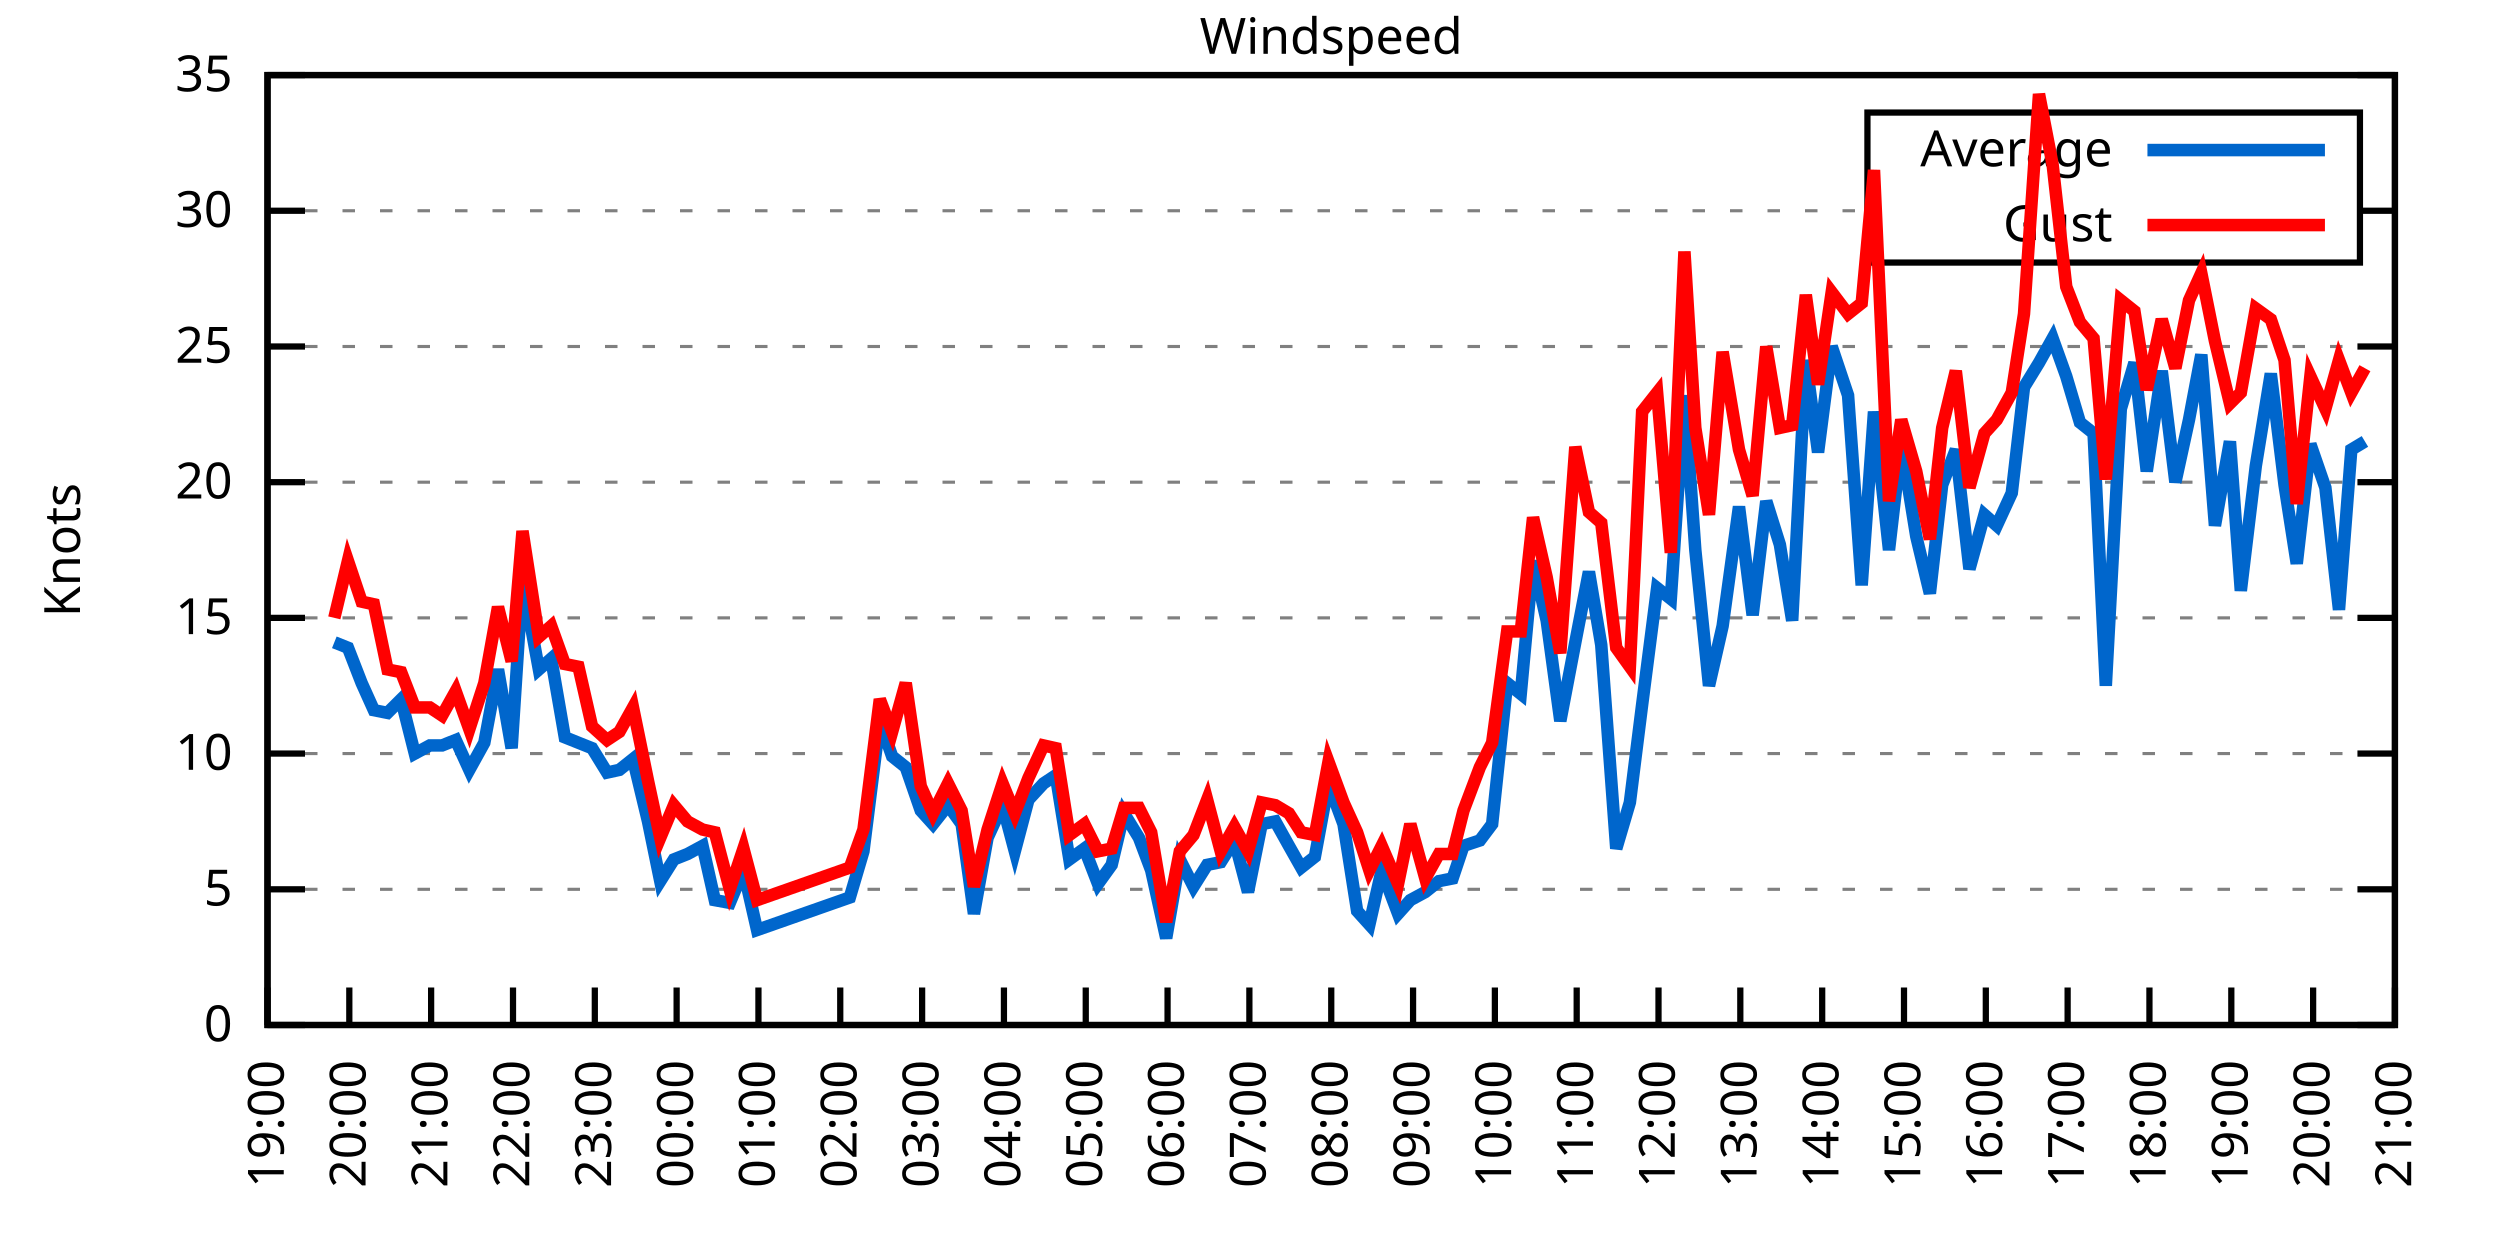
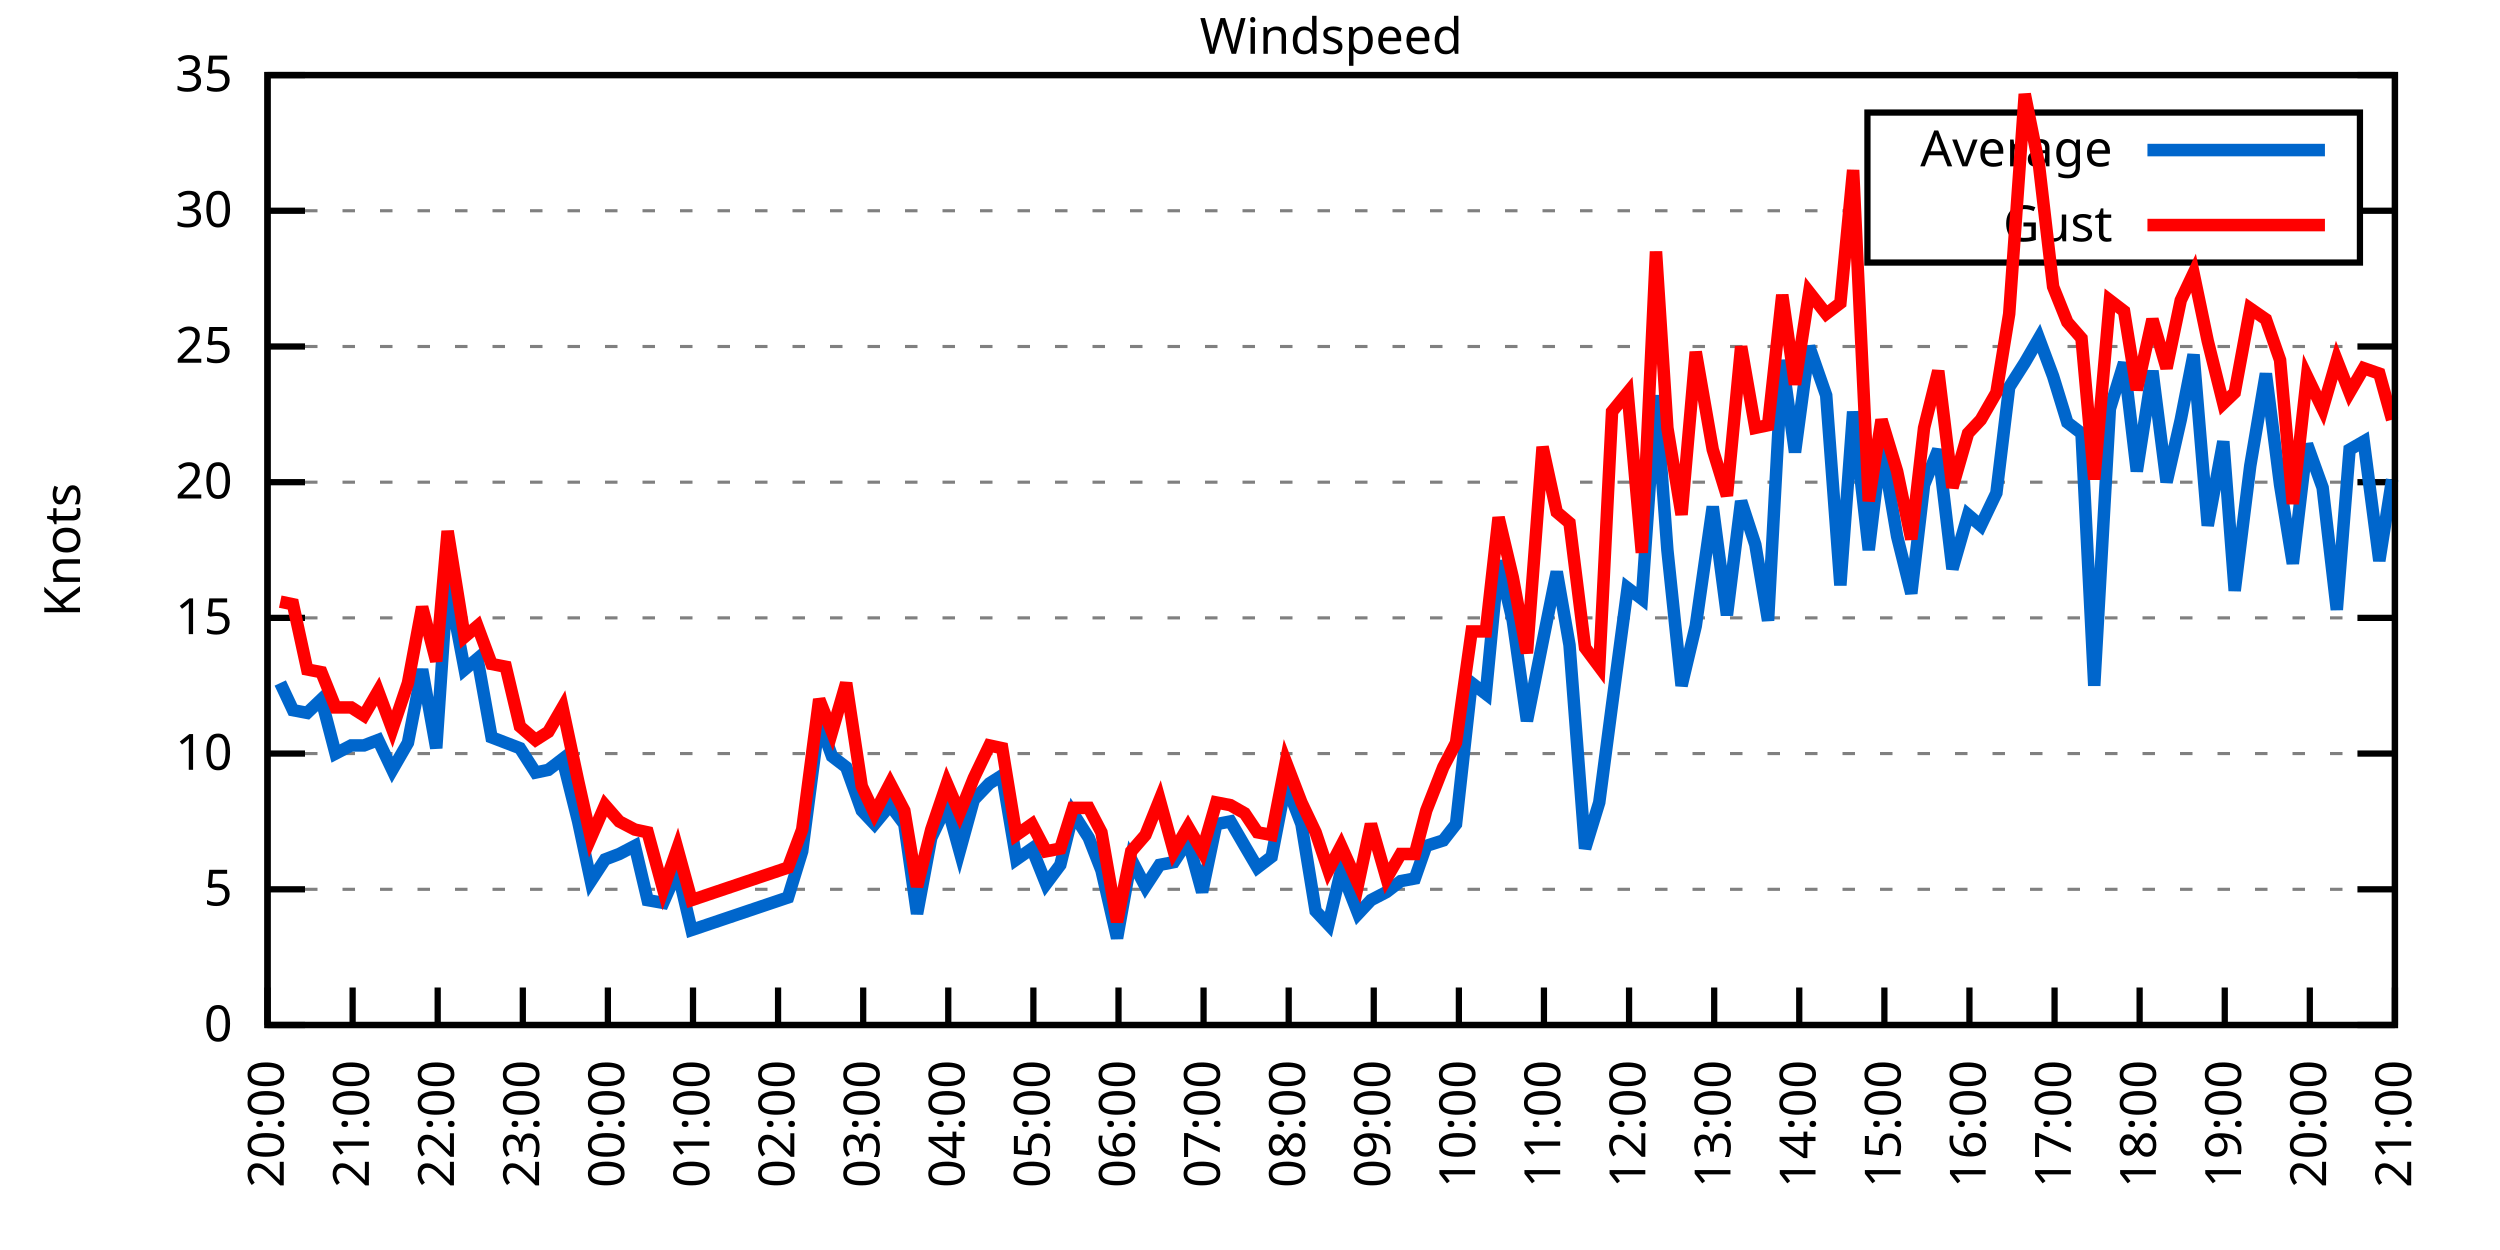
<svg xmlns="http://www.w3.org/2000/svg" xmlns:xlink="http://www.w3.org/1999/xlink" width="400" height="200" viewBox="0 0 400 200">
  <g id="gnuplot_canvas">
    <rect x="0" y="0" width="400" height="200" fill="none" />
    <defs>
      <circle id="gpDot" r="0.5" stroke-width="0.5" stroke="currentColor" />
      <path id="gpPt0" stroke-width="0.333" stroke="currentColor" d="M-1,0 h2 M0,-1 v2" />
      <path id="gpPt1" stroke-width="0.333" stroke="currentColor" d="M-1,-1 L1,1 M1,-1 L-1,1" />
      <path id="gpPt2" stroke-width="0.333" stroke="currentColor" d="M-1,0 L1,0 M0,-1 L0,1 M-1,-1 L1,1 M-1,1 L1,-1" />
      <rect id="gpPt3" stroke-width="0.333" stroke="currentColor" x="-1" y="-1" width="2" height="2" />
      <rect id="gpPt4" stroke-width="0.333" stroke="currentColor" fill="currentColor" x="-1" y="-1" width="2" height="2" />
      <circle id="gpPt5" stroke-width="0.333" stroke="currentColor" cx="0" cy="0" r="1" />
      <use xlink:href="#gpPt5" id="gpPt6" fill="currentColor" stroke="none" />
      <path id="gpPt7" stroke-width="0.333" stroke="currentColor" d="M0,-1.33 L-1.33,0.67 L1.33,0.67 z" />
      <use xlink:href="#gpPt7" id="gpPt8" fill="currentColor" stroke="none" />
      <use xlink:href="#gpPt7" id="gpPt9" stroke="currentColor" transform="rotate(180)" />
      <use xlink:href="#gpPt9" id="gpPt10" fill="currentColor" stroke="none" />
      <use xlink:href="#gpPt3" id="gpPt11" stroke="currentColor" transform="rotate(45)" />
      <use xlink:href="#gpPt11" id="gpPt12" fill="currentColor" stroke="none" />
      <path id="gpPt13" stroke-width="0.333" stroke="currentColor" d="M0,1.330 L1.265,0.411 L0.782,-1.067 L-0.782,-1.076 L-1.265,0.411 z" />
      <use xlink:href="#gpPt13" id="gpPt14" fill="currentColor" stroke="none" />
      <filter id="textbox" filterUnits="objectBoundingBox" x="0" y="0" height="1" width="1">
        <feFlood flood-color="white" flood-opacity="1" result="bgnd" />
        <feComposite in="SourceGraphic" in2="bgnd" operator="atop" />
      </filter>
      <filter id="greybox" filterUnits="objectBoundingBox" x="0" y="0" height="1" width="1">
        <feFlood flood-color="lightgrey" flood-opacity="1" result="grey" />
        <feComposite in="SourceGraphic" in2="grey" operator="atop" />
      </filter>
    </defs>
    <g fill="none" color="white" stroke="currentColor" stroke-width="1.00" stroke-linecap="butt" stroke-linejoin="miter">
</g>
    <g fill="none" color="black" stroke="currentColor" stroke-width="1.00" stroke-linecap="butt" stroke-linejoin="miter">
      <g stroke="none" shape-rendering="crispEdges">
        <polygon fill="rgb(255, 255, 255)" points="42.80,164.00 383.18,164.00 383.18,12.02 42.80,12.02 " />
      </g>
    </g>
    <g fill="none" color="black" stroke="currentColor" stroke-width="1.00" stroke-linecap="butt" stroke-linejoin="miter">
</g>
    <g fill="none" color="black" stroke="black" stroke-width="0.50" stroke-linecap="butt" stroke-linejoin="miter">
</g>
    <g fill="none" color="gray" stroke="currentColor" stroke-width="0.50" stroke-linecap="butt" stroke-linejoin="miter">
      <path stroke="gray" stroke-dasharray="2,4" class="gridline" d="M42.80,164.00 L383.19,164.00  " />
    </g>
    <g fill="none" color="gray" stroke="gray" stroke-width="1.00" stroke-linecap="butt" stroke-linejoin="miter">
</g>
    <g fill="none" color="black" stroke="currentColor" stroke-width="1.00" stroke-linecap="butt" stroke-linejoin="miter">
      <path stroke="black" d="M42.80,164.00 L48.80,164.00 M383.19,164.00 L377.19,164.00  " />
      <g transform="translate(37.20,166.60)" stroke="none" fill="black" font-family="Sans" font-size="8.00" text-anchor="end">
        <text>
          <tspan font-family="Sans"> 0</tspan>
        </text>
      </g>
    </g>
    <g fill="none" color="black" stroke="currentColor" stroke-width="1.00" stroke-linecap="butt" stroke-linejoin="miter">
</g>
    <g fill="none" color="black" stroke="black" stroke-width="0.50" stroke-linecap="butt" stroke-linejoin="miter">
</g>
    <g fill="none" color="gray" stroke="currentColor" stroke-width="0.50" stroke-linecap="butt" stroke-linejoin="miter">
      <path stroke="gray" stroke-dasharray="2,4" class="gridline" d="M42.80,142.29 L383.19,142.29  " />
    </g>
    <g fill="none" color="gray" stroke="gray" stroke-width="1.00" stroke-linecap="butt" stroke-linejoin="miter">
</g>
    <g fill="none" color="black" stroke="currentColor" stroke-width="1.00" stroke-linecap="butt" stroke-linejoin="miter">
      <path stroke="black" d="M42.80,142.29 L48.80,142.29 M383.19,142.29 L377.19,142.29  " />
      <g transform="translate(37.20,144.89)" stroke="none" fill="black" font-family="Sans" font-size="8.00" text-anchor="end">
        <text>
          <tspan font-family="Sans"> 5</tspan>
        </text>
      </g>
    </g>
    <g fill="none" color="black" stroke="currentColor" stroke-width="1.00" stroke-linecap="butt" stroke-linejoin="miter">
</g>
    <g fill="none" color="black" stroke="black" stroke-width="0.50" stroke-linecap="butt" stroke-linejoin="miter">
</g>
    <g fill="none" color="gray" stroke="currentColor" stroke-width="0.50" stroke-linecap="butt" stroke-linejoin="miter">
      <path stroke="gray" stroke-dasharray="2,4" class="gridline" d="M42.80,120.57 L383.19,120.57  " />
    </g>
    <g fill="none" color="gray" stroke="gray" stroke-width="1.00" stroke-linecap="butt" stroke-linejoin="miter">
</g>
    <g fill="none" color="black" stroke="currentColor" stroke-width="1.00" stroke-linecap="butt" stroke-linejoin="miter">
      <path stroke="black" d="M42.80,120.57 L48.80,120.57 M383.19,120.57 L377.19,120.57  " />
      <g transform="translate(37.20,123.17)" stroke="none" fill="black" font-family="Sans" font-size="8.00" text-anchor="end">
        <text>
          <tspan font-family="Sans"> 10</tspan>
        </text>
      </g>
    </g>
    <g fill="none" color="black" stroke="currentColor" stroke-width="1.00" stroke-linecap="butt" stroke-linejoin="miter">
</g>
    <g fill="none" color="black" stroke="black" stroke-width="0.50" stroke-linecap="butt" stroke-linejoin="miter">
</g>
    <g fill="none" color="gray" stroke="currentColor" stroke-width="0.50" stroke-linecap="butt" stroke-linejoin="miter">
      <path stroke="gray" stroke-dasharray="2,4" class="gridline" d="M42.80,98.86 L383.19,98.86  " />
    </g>
    <g fill="none" color="gray" stroke="gray" stroke-width="1.00" stroke-linecap="butt" stroke-linejoin="miter">
</g>
    <g fill="none" color="black" stroke="currentColor" stroke-width="1.00" stroke-linecap="butt" stroke-linejoin="miter">
      <path stroke="black" d="M42.80,98.86 L48.80,98.86 M383.19,98.86 L377.19,98.86  " />
      <g transform="translate(37.20,101.46)" stroke="none" fill="black" font-family="Sans" font-size="8.00" text-anchor="end">
        <text>
          <tspan font-family="Sans"> 15</tspan>
        </text>
      </g>
    </g>
    <g fill="none" color="black" stroke="currentColor" stroke-width="1.00" stroke-linecap="butt" stroke-linejoin="miter">
</g>
    <g fill="none" color="black" stroke="black" stroke-width="0.50" stroke-linecap="butt" stroke-linejoin="miter">
</g>
    <g fill="none" color="gray" stroke="currentColor" stroke-width="0.50" stroke-linecap="butt" stroke-linejoin="miter">
      <path stroke="gray" stroke-dasharray="2,4" class="gridline" d="M42.80,77.15 L383.19,77.15  " />
    </g>
    <g fill="none" color="gray" stroke="gray" stroke-width="1.00" stroke-linecap="butt" stroke-linejoin="miter">
</g>
    <g fill="none" color="black" stroke="currentColor" stroke-width="1.00" stroke-linecap="butt" stroke-linejoin="miter">
      <path stroke="black" d="M42.80,77.15 L48.80,77.15 M383.19,77.15 L377.19,77.15  " />
      <g transform="translate(37.20,79.75)" stroke="none" fill="black" font-family="Sans" font-size="8.00" text-anchor="end">
        <text>
          <tspan font-family="Sans"> 20</tspan>
        </text>
      </g>
    </g>
    <g fill="none" color="black" stroke="currentColor" stroke-width="1.00" stroke-linecap="butt" stroke-linejoin="miter">
</g>
    <g fill="none" color="black" stroke="black" stroke-width="0.50" stroke-linecap="butt" stroke-linejoin="miter">
</g>
    <g fill="none" color="gray" stroke="currentColor" stroke-width="0.50" stroke-linecap="butt" stroke-linejoin="miter">
      <path stroke="gray" stroke-dasharray="2,4" class="gridline" d="M42.80,55.44 L383.19,55.44  " />
    </g>
    <g fill="none" color="gray" stroke="gray" stroke-width="1.00" stroke-linecap="butt" stroke-linejoin="miter">
</g>
    <g fill="none" color="black" stroke="currentColor" stroke-width="1.00" stroke-linecap="butt" stroke-linejoin="miter">
      <path stroke="black" d="M42.80,55.44 L48.80,55.44 M383.19,55.44 L377.19,55.44  " />
      <g transform="translate(37.20,58.04)" stroke="none" fill="black" font-family="Sans" font-size="8.00" text-anchor="end">
        <text>
          <tspan font-family="Sans"> 25</tspan>
        </text>
      </g>
    </g>
    <g fill="none" color="black" stroke="currentColor" stroke-width="1.00" stroke-linecap="butt" stroke-linejoin="miter">
</g>
    <g fill="none" color="black" stroke="black" stroke-width="0.50" stroke-linecap="butt" stroke-linejoin="miter">
</g>
    <g fill="none" color="gray" stroke="currentColor" stroke-width="0.50" stroke-linecap="butt" stroke-linejoin="miter">
      <path stroke="gray" stroke-dasharray="2,4" class="gridline" d="M42.80,33.72 L298.79,33.72 M377.59,33.72 L383.19,33.72  " />
    </g>
    <g fill="none" color="gray" stroke="gray" stroke-width="1.00" stroke-linecap="butt" stroke-linejoin="miter">
</g>
    <g fill="none" color="black" stroke="currentColor" stroke-width="1.00" stroke-linecap="butt" stroke-linejoin="miter">
      <path stroke="black" d="M42.80,33.72 L48.80,33.72 M383.19,33.72 L377.19,33.72  " />
      <g transform="translate(37.20,36.32)" stroke="none" fill="black" font-family="Sans" font-size="8.00" text-anchor="end">
        <text>
          <tspan font-family="Sans"> 30</tspan>
        </text>
      </g>
    </g>
    <g fill="none" color="black" stroke="currentColor" stroke-width="1.00" stroke-linecap="butt" stroke-linejoin="miter">
</g>
    <g fill="none" color="black" stroke="black" stroke-width="0.50" stroke-linecap="butt" stroke-linejoin="miter">
</g>
    <g fill="none" color="gray" stroke="currentColor" stroke-width="0.50" stroke-linecap="butt" stroke-linejoin="miter">
      <path stroke="gray" stroke-dasharray="2,4" class="gridline" d="M42.80,12.01 L383.19,12.01  " />
    </g>
    <g fill="none" color="gray" stroke="gray" stroke-width="1.00" stroke-linecap="butt" stroke-linejoin="miter">
</g>
    <g fill="none" color="black" stroke="currentColor" stroke-width="1.00" stroke-linecap="butt" stroke-linejoin="miter">
      <path stroke="black" d="M42.80,12.01 L48.80,12.01 M383.19,12.01 L377.19,12.01  " />
      <g transform="translate(37.20,14.61)" stroke="none" fill="black" font-family="Sans" font-size="8.00" text-anchor="end">
        <text>
          <tspan font-family="Sans"> 35</tspan>
        </text>
      </g>
    </g>
    <g fill="none" color="black" stroke="currentColor" stroke-width="1.00" stroke-linecap="butt" stroke-linejoin="miter">
      <path stroke="black" d="M42.80,164.00 L42.80,158.00  " />
      <g transform="translate(45.40,169.60) rotate(270.00)" stroke="none" fill="black" font-family="Sans" font-size="8.00" text-anchor="end">
        <text>
+           <tspan font-family="Sans">20:00</tspan>
+         </text>
+       </g>
+     </g>
+     <g fill="none" color="black" stroke="currentColor" stroke-width="1.00" stroke-linecap="butt" stroke-linejoin="miter">
+       <path stroke="black" d="M56.42,164.00 L56.42,158.00  " />
+       <g transform="translate(59.02,169.60) rotate(270.00)" stroke="none" fill="black" font-family="Sans" font-size="8.00" text-anchor="end">
+         <text>
+           <tspan font-family="Sans">21:00</tspan>
+         </text>
+       </g>
+     </g>
+     <g fill="none" color="black" stroke="currentColor" stroke-width="1.00" stroke-linecap="butt" stroke-linejoin="miter">
+       <path stroke="black" d="M70.03,164.00 L70.03,158.00  " />
+       <g transform="translate(72.63,169.60) rotate(270.00)" stroke="none" fill="black" font-family="Sans" font-size="8.00" text-anchor="end">
+         <text>
+           <tspan font-family="Sans">22:00</tspan>
+         </text>
+       </g>
+     </g>
+     <g fill="none" color="black" stroke="currentColor" stroke-width="1.00" stroke-linecap="butt" stroke-linejoin="miter">
+       <path stroke="black" d="M83.65,164.00 L83.65,158.00  " />
+       <g transform="translate(86.25,169.60) rotate(270.00)" stroke="none" fill="black" font-family="Sans" font-size="8.00" text-anchor="end">
+         <text>
+           <tspan font-family="Sans">23:00</tspan>
+         </text>
+       </g>
+     </g>
+     <g fill="none" color="black" stroke="currentColor" stroke-width="1.00" stroke-linecap="butt" stroke-linejoin="miter">
+       <path stroke="black" d="M97.26,164.00 L97.26,158.00  " />
+       <g transform="translate(99.86,169.60) rotate(270.00)" stroke="none" fill="black" font-family="Sans" font-size="8.00" text-anchor="end">
+         <text>
+           <tspan font-family="Sans">00:00</tspan>
+         </text>
+       </g>
+     </g>
+     <g fill="none" color="black" stroke="currentColor" stroke-width="1.00" stroke-linecap="butt" stroke-linejoin="miter">
+       <path stroke="black" d="M110.88,164.00 L110.88,158.00  " />
+       <g transform="translate(113.48,169.60) rotate(270.00)" stroke="none" fill="black" font-family="Sans" font-size="8.00" text-anchor="end">
+         <text>
+           <tspan font-family="Sans">01:00</tspan>
+         </text>
+       </g>
+     </g>
+     <g fill="none" color="black" stroke="currentColor" stroke-width="1.00" stroke-linecap="butt" stroke-linejoin="miter">
+       <path stroke="black" d="M124.49,164.00 L124.49,158.00  " />
+       <g transform="translate(127.09,169.60) rotate(270.00)" stroke="none" fill="black" font-family="Sans" font-size="8.00" text-anchor="end">
+         <text>
+           <tspan font-family="Sans">02:00</tspan>
+         </text>
+       </g>
+     </g>
+     <g fill="none" color="black" stroke="currentColor" stroke-width="1.00" stroke-linecap="butt" stroke-linejoin="miter">
+       <path stroke="black" d="M138.11,164.00 L138.11,158.00  " />
+       <g transform="translate(140.71,169.60) rotate(270.00)" stroke="none" fill="black" font-family="Sans" font-size="8.00" text-anchor="end">
+         <text>
+           <tspan font-family="Sans">03:00</tspan>
+         </text>
+       </g>
+     </g>
+     <g fill="none" color="black" stroke="currentColor" stroke-width="1.00" stroke-linecap="butt" stroke-linejoin="miter">
+       <path stroke="black" d="M151.72,164.00 L151.72,158.00  " />
+       <g transform="translate(154.32,169.60) rotate(270.00)" stroke="none" fill="black" font-family="Sans" font-size="8.00" text-anchor="end">
+         <text>
+           <tspan font-family="Sans">04:00</tspan>
+         </text>
+       </g>
+     </g>
+     <g fill="none" color="black" stroke="currentColor" stroke-width="1.00" stroke-linecap="butt" stroke-linejoin="miter">
+       <path stroke="black" d="M165.34,164.00 L165.34,158.00  " />
+       <g transform="translate(167.94,169.60) rotate(270.00)" stroke="none" fill="black" font-family="Sans" font-size="8.00" text-anchor="end">
+         <text>
+           <tspan font-family="Sans">05:00</tspan>
+         </text>
+       </g>
+     </g>
+     <g fill="none" color="black" stroke="currentColor" stroke-width="1.00" stroke-linecap="butt" stroke-linejoin="miter">
+       <path stroke="black" d="M178.96,164.00 L178.96,158.00  " />
+       <g transform="translate(181.56,169.60) rotate(270.00)" stroke="none" fill="black" font-family="Sans" font-size="8.00" text-anchor="end">
+         <text>
+           <tspan font-family="Sans">06:00</tspan>
+         </text>
+       </g>
+     </g>
+     <g fill="none" color="black" stroke="currentColor" stroke-width="1.00" stroke-linecap="butt" stroke-linejoin="miter">
+       <path stroke="black" d="M192.57,164.00 L192.57,158.00  " />
+       <g transform="translate(195.17,169.60) rotate(270.00)" stroke="none" fill="black" font-family="Sans" font-size="8.00" text-anchor="end">
+         <text>
+           <tspan font-family="Sans">07:00</tspan>
+         </text>
+       </g>
+     </g>
+     <g fill="none" color="black" stroke="currentColor" stroke-width="1.00" stroke-linecap="butt" stroke-linejoin="miter">
+       <path stroke="black" d="M206.19,164.00 L206.19,158.00  " />
+       <g transform="translate(208.79,169.60) rotate(270.00)" stroke="none" fill="black" font-family="Sans" font-size="8.00" text-anchor="end">
+         <text>
+           <tspan font-family="Sans">08:00</tspan>
+         </text>
+       </g>
+     </g>
+     <g fill="none" color="black" stroke="currentColor" stroke-width="1.00" stroke-linecap="butt" stroke-linejoin="miter">
+       <path stroke="black" d="M219.80,164.00 L219.80,158.00  " />
+       <g transform="translate(222.40,169.60) rotate(270.00)" stroke="none" fill="black" font-family="Sans" font-size="8.00" text-anchor="end">
+         <text>
+           <tspan font-family="Sans">09:00</tspan>
+         </text>
+       </g>
+     </g>
+     <g fill="none" color="black" stroke="currentColor" stroke-width="1.00" stroke-linecap="butt" stroke-linejoin="miter">
+       <path stroke="black" d="M233.42,164.00 L233.42,158.00  " />
+       <g transform="translate(236.02,169.60) rotate(270.00)" stroke="none" fill="black" font-family="Sans" font-size="8.00" text-anchor="end">
+         <text>
+           <tspan font-family="Sans">10:00</tspan>
+         </text>
+       </g>
+     </g>
+     <g fill="none" color="black" stroke="currentColor" stroke-width="1.00" stroke-linecap="butt" stroke-linejoin="miter">
+       <path stroke="black" d="M247.03,164.00 L247.03,158.00  " />
+       <g transform="translate(249.63,169.60) rotate(270.00)" stroke="none" fill="black" font-family="Sans" font-size="8.00" text-anchor="end">
+         <text>
+           <tspan font-family="Sans">11:00</tspan>
+         </text>
+       </g>
+     </g>
+     <g fill="none" color="black" stroke="currentColor" stroke-width="1.00" stroke-linecap="butt" stroke-linejoin="miter">
+       <path stroke="black" d="M260.65,164.00 L260.65,158.00  " />
+       <g transform="translate(263.25,169.60) rotate(270.00)" stroke="none" fill="black" font-family="Sans" font-size="8.00" text-anchor="end">
+         <text>
+           <tspan font-family="Sans">12:00</tspan>
+         </text>
+       </g>
+     </g>
+     <g fill="none" color="black" stroke="currentColor" stroke-width="1.00" stroke-linecap="butt" stroke-linejoin="miter">
+       <path stroke="black" d="M274.27,164.00 L274.27,158.00  " />
+       <g transform="translate(276.87,169.60) rotate(270.00)" stroke="none" fill="black" font-family="Sans" font-size="8.00" text-anchor="end">
+         <text>
+           <tspan font-family="Sans">13:00</tspan>
+         </text>
+       </g>
+     </g>
+     <g fill="none" color="black" stroke="currentColor" stroke-width="1.00" stroke-linecap="butt" stroke-linejoin="miter">
+       <path stroke="black" d="M287.88,164.00 L287.88,158.00  " />
+       <g transform="translate(290.48,169.60) rotate(270.00)" stroke="none" fill="black" font-family="Sans" font-size="8.00" text-anchor="end">
+         <text>
+           <tspan font-family="Sans">14:00</tspan>
+         </text>
+       </g>
+     </g>
+     <g fill="none" color="black" stroke="currentColor" stroke-width="1.00" stroke-linecap="butt" stroke-linejoin="miter">
+       <path stroke="black" d="M301.50,164.00 L301.50,158.00  " />
+       <g transform="translate(304.10,169.60) rotate(270.00)" stroke="none" fill="black" font-family="Sans" font-size="8.00" text-anchor="end">
+         <text>
+           <tspan font-family="Sans">15:00</tspan>
+         </text>
+       </g>
+     </g>
+     <g fill="none" color="black" stroke="currentColor" stroke-width="1.00" stroke-linecap="butt" stroke-linejoin="miter">
+       <path stroke="black" d="M315.11,164.00 L315.11,158.00  " />
+       <g transform="translate(317.71,169.60) rotate(270.00)" stroke="none" fill="black" font-family="Sans" font-size="8.00" text-anchor="end">
+         <text>
+           <tspan font-family="Sans">16:00</tspan>
+         </text>
+       </g>
+     </g>
+     <g fill="none" color="black" stroke="currentColor" stroke-width="1.00" stroke-linecap="butt" stroke-linejoin="miter">
+       <path stroke="black" d="M328.73,164.00 L328.73,158.00  " />
+       <g transform="translate(331.33,169.60) rotate(270.00)" stroke="none" fill="black" font-family="Sans" font-size="8.00" text-anchor="end">
+         <text>
+           <tspan font-family="Sans">17:00</tspan>
+         </text>
+       </g>
+     </g>
+     <g fill="none" color="black" stroke="currentColor" stroke-width="1.00" stroke-linecap="butt" stroke-linejoin="miter">
+       <path stroke="black" d="M342.34,164.00 L342.34,158.00  " />
+       <g transform="translate(344.94,169.60) rotate(270.00)" stroke="none" fill="black" font-family="Sans" font-size="8.00" text-anchor="end">
+         <text>
+           <tspan font-family="Sans">18:00</tspan>
+         </text>
+       </g>
+     </g>
+     <g fill="none" color="black" stroke="currentColor" stroke-width="1.00" stroke-linecap="butt" stroke-linejoin="miter">
+       <path stroke="black" d="M355.96,164.00 L355.96,158.00  " />
+       <g transform="translate(358.56,169.60) rotate(270.00)" stroke="none" fill="black" font-family="Sans" font-size="8.00" text-anchor="end">
+         <text>
          <tspan font-family="Sans">19:00</tspan>
        </text>
      </g>
    </g>
    <g fill="none" color="black" stroke="currentColor" stroke-width="1.00" stroke-linecap="butt" stroke-linejoin="miter">
-       <path stroke="black" d="M55.89,164.00 L55.89,158.00  " />
-       <g transform="translate(58.49,169.60) rotate(270.00)" stroke="none" fill="black" font-family="Sans" font-size="8.00" text-anchor="end">
-         <text>
-           <tspan font-family="Sans">20:00</tspan>
-         </text>
-       </g>
-     </g>
-     <g fill="none" color="black" stroke="currentColor" stroke-width="1.00" stroke-linecap="butt" stroke-linejoin="miter">
-       <path stroke="black" d="M68.98,164.00 L68.98,158.00  " />
-       <g transform="translate(71.58,169.60) rotate(270.00)" stroke="none" fill="black" font-family="Sans" font-size="8.00" text-anchor="end">
-         <text>
-           <tspan font-family="Sans">21:00</tspan>
-         </text>
-       </g>
-     </g>
-     <g fill="none" color="black" stroke="currentColor" stroke-width="1.00" stroke-linecap="butt" stroke-linejoin="miter">
-       <path stroke="black" d="M82.08,164.00 L82.08,158.00  " />
-       <g transform="translate(84.68,169.60) rotate(270.00)" stroke="none" fill="black" font-family="Sans" font-size="8.00" text-anchor="end">
-         <text>
-           <tspan font-family="Sans">22:00</tspan>
-         </text>
-       </g>
-     </g>
-     <g fill="none" color="black" stroke="currentColor" stroke-width="1.00" stroke-linecap="butt" stroke-linejoin="miter">
-       <path stroke="black" d="M95.17,164.00 L95.17,158.00  " />
-       <g transform="translate(97.77,169.60) rotate(270.00)" stroke="none" fill="black" font-family="Sans" font-size="8.00" text-anchor="end">
-         <text>
-           <tspan font-family="Sans">23:00</tspan>
-         </text>
-       </g>
-     </g>
-     <g fill="none" color="black" stroke="currentColor" stroke-width="1.00" stroke-linecap="butt" stroke-linejoin="miter">
-       <path stroke="black" d="M108.26,164.00 L108.26,158.00  " />
-       <g transform="translate(110.86,169.60) rotate(270.00)" stroke="none" fill="black" font-family="Sans" font-size="8.00" text-anchor="end">
-         <text>
-           <tspan font-family="Sans">00:00</tspan>
-         </text>
-       </g>
-     </g>
-     <g fill="none" color="black" stroke="currentColor" stroke-width="1.00" stroke-linecap="butt" stroke-linejoin="miter">
-       <path stroke="black" d="M121.35,164.00 L121.35,158.00  " />
-       <g transform="translate(123.95,169.60) rotate(270.00)" stroke="none" fill="black" font-family="Sans" font-size="8.00" text-anchor="end">
-         <text>
-           <tspan font-family="Sans">01:00</tspan>
-         </text>
-       </g>
-     </g>
-     <g fill="none" color="black" stroke="currentColor" stroke-width="1.00" stroke-linecap="butt" stroke-linejoin="miter">
-       <path stroke="black" d="M134.44,164.00 L134.44,158.00  " />
-       <g transform="translate(137.04,169.60) rotate(270.00)" stroke="none" fill="black" font-family="Sans" font-size="8.00" text-anchor="end">
-         <text>
-           <tspan font-family="Sans">02:00</tspan>
-         </text>
-       </g>
-     </g>
-     <g fill="none" color="black" stroke="currentColor" stroke-width="1.00" stroke-linecap="butt" stroke-linejoin="miter">
-       <path stroke="black" d="M147.54,164.00 L147.54,158.00  " />
-       <g transform="translate(150.14,169.60) rotate(270.00)" stroke="none" fill="black" font-family="Sans" font-size="8.00" text-anchor="end">
-         <text>
-           <tspan font-family="Sans">03:00</tspan>
-         </text>
-       </g>
-     </g>
-     <g fill="none" color="black" stroke="currentColor" stroke-width="1.00" stroke-linecap="butt" stroke-linejoin="miter">
-       <path stroke="black" d="M160.63,164.00 L160.63,158.00  " />
-       <g transform="translate(163.23,169.60) rotate(270.00)" stroke="none" fill="black" font-family="Sans" font-size="8.00" text-anchor="end">
-         <text>
-           <tspan font-family="Sans">04:00</tspan>
-         </text>
-       </g>
-     </g>
-     <g fill="none" color="black" stroke="currentColor" stroke-width="1.00" stroke-linecap="butt" stroke-linejoin="miter">
-       <path stroke="black" d="M173.72,164.00 L173.72,158.00  " />
-       <g transform="translate(176.32,169.60) rotate(270.00)" stroke="none" fill="black" font-family="Sans" font-size="8.00" text-anchor="end">
-         <text>
-           <tspan font-family="Sans">05:00</tspan>
-         </text>
-       </g>
-     </g>
-     <g fill="none" color="black" stroke="currentColor" stroke-width="1.00" stroke-linecap="butt" stroke-linejoin="miter">
-       <path stroke="black" d="M186.81,164.00 L186.81,158.00  " />
-       <g transform="translate(189.41,169.60) rotate(270.00)" stroke="none" fill="black" font-family="Sans" font-size="8.00" text-anchor="end">
-         <text>
-           <tspan font-family="Sans">06:00</tspan>
-         </text>
-       </g>
-     </g>
-     <g fill="none" color="black" stroke="currentColor" stroke-width="1.00" stroke-linecap="butt" stroke-linejoin="miter">
-       <path stroke="black" d="M199.90,164.00 L199.90,158.00  " />
-       <g transform="translate(202.50,169.60) rotate(270.00)" stroke="none" fill="black" font-family="Sans" font-size="8.00" text-anchor="end">
-         <text>
-           <tspan font-family="Sans">07:00</tspan>
-         </text>
-       </g>
-     </g>
-     <g fill="none" color="black" stroke="currentColor" stroke-width="1.00" stroke-linecap="butt" stroke-linejoin="miter">
-       <path stroke="black" d="M213.00,164.00 L213.00,158.00  " />
-       <g transform="translate(215.60,169.60) rotate(270.00)" stroke="none" fill="black" font-family="Sans" font-size="8.00" text-anchor="end">
-         <text>
-           <tspan font-family="Sans">08:00</tspan>
-         </text>
-       </g>
-     </g>
-     <g fill="none" color="black" stroke="currentColor" stroke-width="1.00" stroke-linecap="butt" stroke-linejoin="miter">
-       <path stroke="black" d="M226.09,164.00 L226.09,158.00  " />
-       <g transform="translate(228.69,169.60) rotate(270.00)" stroke="none" fill="black" font-family="Sans" font-size="8.00" text-anchor="end">
-         <text>
-           <tspan font-family="Sans">09:00</tspan>
-         </text>
-       </g>
-     </g>
-     <g fill="none" color="black" stroke="currentColor" stroke-width="1.00" stroke-linecap="butt" stroke-linejoin="miter">
-       <path stroke="black" d="M239.18,164.00 L239.18,158.00  " />
-       <g transform="translate(241.78,169.60) rotate(270.00)" stroke="none" fill="black" font-family="Sans" font-size="8.00" text-anchor="end">
-         <text>
-           <tspan font-family="Sans">10:00</tspan>
-         </text>
-       </g>
-     </g>
-     <g fill="none" color="black" stroke="currentColor" stroke-width="1.00" stroke-linecap="butt" stroke-linejoin="miter">
-       <path stroke="black" d="M252.27,164.00 L252.27,158.00  " />
-       <g transform="translate(254.87,169.60) rotate(270.00)" stroke="none" fill="black" font-family="Sans" font-size="8.00" text-anchor="end">
-         <text>
-           <tspan font-family="Sans">11:00</tspan>
-         </text>
-       </g>
-     </g>
-     <g fill="none" color="black" stroke="currentColor" stroke-width="1.00" stroke-linecap="butt" stroke-linejoin="miter">
-       <path stroke="black" d="M265.36,164.00 L265.36,158.00  " />
-       <g transform="translate(267.96,169.60) rotate(270.00)" stroke="none" fill="black" font-family="Sans" font-size="8.00" text-anchor="end">
-         <text>
-           <tspan font-family="Sans">12:00</tspan>
-         </text>
-       </g>
-     </g>
-     <g fill="none" color="black" stroke="currentColor" stroke-width="1.00" stroke-linecap="butt" stroke-linejoin="miter">
-       <path stroke="black" d="M278.45,164.00 L278.45,158.00  " />
-       <g transform="translate(281.05,169.60) rotate(270.00)" stroke="none" fill="black" font-family="Sans" font-size="8.00" text-anchor="end">
-         <text>
-           <tspan font-family="Sans">13:00</tspan>
-         </text>
-       </g>
-     </g>
-     <g fill="none" color="black" stroke="currentColor" stroke-width="1.00" stroke-linecap="butt" stroke-linejoin="miter">
-       <path stroke="black" d="M291.55,164.00 L291.55,158.00  " />
-       <g transform="translate(294.15,169.60) rotate(270.00)" stroke="none" fill="black" font-family="Sans" font-size="8.00" text-anchor="end">
-         <text>
-           <tspan font-family="Sans">14:00</tspan>
-         </text>
-       </g>
-     </g>
-     <g fill="none" color="black" stroke="currentColor" stroke-width="1.00" stroke-linecap="butt" stroke-linejoin="miter">
-       <path stroke="black" d="M304.64,164.00 L304.64,158.00  " />
-       <g transform="translate(307.24,169.60) rotate(270.00)" stroke="none" fill="black" font-family="Sans" font-size="8.00" text-anchor="end">
-         <text>
-           <tspan font-family="Sans">15:00</tspan>
-         </text>
-       </g>
-     </g>
-     <g fill="none" color="black" stroke="currentColor" stroke-width="1.00" stroke-linecap="butt" stroke-linejoin="miter">
-       <path stroke="black" d="M317.73,164.00 L317.73,158.00  " />
-       <g transform="translate(320.33,169.60) rotate(270.00)" stroke="none" fill="black" font-family="Sans" font-size="8.00" text-anchor="end">
-         <text>
-           <tspan font-family="Sans">16:00</tspan>
-         </text>
-       </g>
-     </g>
-     <g fill="none" color="black" stroke="currentColor" stroke-width="1.00" stroke-linecap="butt" stroke-linejoin="miter">
-       <path stroke="black" d="M330.82,164.00 L330.82,158.00  " />
-       <g transform="translate(333.42,169.60) rotate(270.00)" stroke="none" fill="black" font-family="Sans" font-size="8.00" text-anchor="end">
-         <text>
-           <tspan font-family="Sans">17:00</tspan>
-         </text>
-       </g>
-     </g>
-     <g fill="none" color="black" stroke="currentColor" stroke-width="1.00" stroke-linecap="butt" stroke-linejoin="miter">
-       <path stroke="black" d="M343.91,164.00 L343.91,158.00  " />
-       <g transform="translate(346.51,169.60) rotate(270.00)" stroke="none" fill="black" font-family="Sans" font-size="8.00" text-anchor="end">
-         <text>
-           <tspan font-family="Sans">18:00</tspan>
-         </text>
-       </g>
-     </g>
-     <g fill="none" color="black" stroke="currentColor" stroke-width="1.00" stroke-linecap="butt" stroke-linejoin="miter">
-       <path stroke="black" d="M357.01,164.00 L357.01,158.00  " />
-       <g transform="translate(359.61,169.60) rotate(270.00)" stroke="none" fill="black" font-family="Sans" font-size="8.00" text-anchor="end">
-         <text>
-           <tspan font-family="Sans">19:00</tspan>
-         </text>
-       </g>
-     </g>
-     <g fill="none" color="black" stroke="currentColor" stroke-width="1.00" stroke-linecap="butt" stroke-linejoin="miter">
-       <path stroke="black" d="M370.10,164.00 L370.10,158.00  " />
-       <g transform="translate(372.70,169.60) rotate(270.00)" stroke="none" fill="black" font-family="Sans" font-size="8.00" text-anchor="end">
+       <path stroke="black" d="M369.57,164.00 L369.57,158.00  " />
+       <g transform="translate(372.17,169.60) rotate(270.00)" stroke="none" fill="black" font-family="Sans" font-size="8.00" text-anchor="end">
        <text>
          <tspan font-family="Sans">20:00</tspan>
        </text>
      </g>
    </g>
    <g fill="none" color="black" stroke="currentColor" stroke-width="1.00" stroke-linecap="butt" stroke-linejoin="miter">
      <path stroke="black" d="M383.19,164.00 L383.19,158.00  " />
      <g transform="translate(385.79,169.60) rotate(270.00)" stroke="none" fill="black" font-family="Sans" font-size="8.00" text-anchor="end">
        <text>
          <tspan font-family="Sans">21:00</tspan>
        </text>
      </g>
    </g>
    <g fill="none" color="black" stroke="currentColor" stroke-width="1.00" stroke-linecap="butt" stroke-linejoin="miter">
</g>
    <g fill="none" color="black" stroke="currentColor" stroke-width="1.00" stroke-linecap="butt" stroke-linejoin="miter">
      <path stroke="black" d="M42.80,12.01 L42.80,164.00 L383.19,164.00 L383.19,12.01 L42.80,12.01 Z  " />
    </g>
    <g fill="none" color="black" stroke="currentColor" stroke-width="1.00" stroke-linecap="butt" stroke-linejoin="miter">
</g>
    <g fill="none" color="black" stroke="currentColor" stroke-width="1.00" stroke-linecap="butt" stroke-linejoin="miter">
      <path stroke="black" d="M298.79,42.01 L298.79,18.01 L377.59,18.01 L377.59,42.01 L298.79,42.01 Z  " />
    </g>
    <g id="Windspeed_plot_1">
      <g fill="none" color="white" stroke="black" stroke-width="2.00" stroke-linecap="butt" stroke-linejoin="miter">
</g>
      <g fill="none" color="black" stroke="currentColor" stroke-width="2.00" stroke-linecap="butt" stroke-linejoin="miter">
        <g transform="translate(337.99,26.61)" stroke="none" fill="black" font-family="Sans" font-size="8.00" text-anchor="end">
          <text>
            <tspan font-family="Sans">Average</tspan>
          </text>
        </g>
      </g>
      <g fill="none" color="black" stroke="currentColor" stroke-width="2.00" stroke-linecap="butt" stroke-linejoin="miter">
-         <path stroke="rgb(  0, 102, 204)" d="M343.59,24.01 L371.99,24.01 M53.49,102.77 L55.67,103.64 L57.86,109.28 L59.82,113.63 L62.00,114.06 L64.18,111.89   L66.37,120.57 L68.77,119.27 L70.73,119.27 L72.91,118.40 L75.09,123.18 L77.49,118.84 L79.68,107.11 L81.86,119.71   L83.60,92.78 L86.22,107.11 L88.19,105.38 L90.37,117.97 L92.55,118.84 L94.73,119.71 L97.13,123.61 L99.10,123.18   L101.28,121.44 L103.68,131.43 L105.64,140.98 L107.82,137.51 L110.01,136.64 L112.41,135.34 L114.37,144.02 L116.77,144.46   L118.95,139.25 L121.13,148.80 L135.97,143.59 L138.15,136.21 L140.77,115.36 L142.74,121.01 L144.92,122.75 L147.32,129.69   L149.28,131.86 L151.68,128.83 L153.86,131.86 L155.83,146.20 L158.01,134.04 L160.41,128.83 L162.37,136.21 L164.55,127.96   L166.96,125.35 L168.92,124.05 L171.10,137.51 L173.50,135.77 L175.68,141.42 L177.87,138.38 L179.83,130.13 L182.23,134.04   L184.19,139.25 L186.59,150.10 L188.77,137.51 L190.96,141.85 L193.14,138.38 L195.32,137.94 L197.50,134.47 L199.68,142.72   L201.87,131.86 L204.05,131.43 L206.23,135.34 L208.19,138.81 L210.38,137.08 L212.56,125.35 L214.96,131.86 L217.14,145.76   L219.10,147.93 L221.07,139.25 L223.69,146.20 L225.65,144.02 L228.05,142.72 L230.23,140.98 L232.41,140.55 L234.16,135.34   L236.78,134.47 L238.74,131.86 L241.14,109.28 L243.32,111.02 L245.29,89.74 L247.47,99.30 L249.65,115.36 L252.05,102.77   L254.23,91.48 L256.20,103.20 L258.60,135.77 L260.78,128.39 L262.74,112.76 L265.14,94.08 L267.33,95.82 L269.51,63.25   L271.25,88.00 L273.44,109.72 L275.62,100.16 L278.24,81.06 L280.42,98.43 L282.60,80.19 L284.78,87.14 L286.75,99.30   L288.93,57.61 L290.89,72.37 L293.07,55.44 L295.69,63.25 L297.87,93.65 L299.84,65.86 L302.24,88.00 L304.20,71.07   L306.60,85.83 L308.78,94.95 L310.75,77.58 L312.93,71.94 L315.11,91.04 L317.51,82.36 L319.48,84.10 L321.88,78.89   L323.84,61.95 L326.24,58.04 L328.42,54.13 L330.60,60.21 L332.79,67.59 L334.97,69.33 L336.93,109.72 L339.33,65.42   L341.51,58.04 L343.48,75.41 L345.88,59.34 L348.06,77.15 L350.24,67.16 L352.21,56.74 L354.39,84.10 L356.79,70.63   L358.53,94.52 L360.93,74.54 L363.33,59.78 L365.52,77.58 L367.48,90.18 L369.66,71.07 L372.06,78.02 L374.24,97.56   L376.21,71.94 L378.39,70.63  " />
+         <path stroke="rgb(  0, 102, 204)" d="M343.59,24.01 L371.99,24.01 M44.84,109.28 L46.88,113.63 L49.15,114.06 L51.42,111.89 L53.69,120.57 L56.19,119.27   L58.23,119.27 L60.50,118.40 L62.77,123.18 L65.27,118.84 L67.54,107.11 L69.80,119.71 L71.62,92.78 L74.34,107.11   L76.39,105.38 L78.65,117.97 L80.92,118.84 L83.19,119.71 L85.69,123.61 L87.73,123.18 L90.00,121.44 L92.50,131.43   L94.54,140.98 L96.81,137.51 L99.08,136.64 L101.57,135.34 L103.62,144.02 L106.11,144.46 L108.38,139.25 L110.65,148.80   L126.08,143.59 L128.35,136.21 L131.07,115.36 L133.12,121.01 L135.39,122.75 L137.88,129.69 L139.92,131.86 L142.42,128.83   L144.69,131.86 L146.73,146.20 L149.00,134.04 L151.50,128.83 L153.54,136.21 L155.81,127.96 L158.31,125.35 L160.35,124.05   L162.62,137.51 L165.11,135.77 L167.38,141.42 L169.65,138.38 L171.69,130.13 L174.19,134.04 L176.23,139.25 L178.73,150.10   L181.00,137.51 L183.27,141.85 L185.54,138.38 L187.81,137.94 L190.08,134.47 L192.34,142.72 L194.61,131.86 L196.88,131.43   L199.15,135.34 L201.19,138.81 L203.46,137.08 L205.73,125.35 L208.23,131.86 L210.50,145.76 L212.54,147.93 L214.58,139.25   L217.31,146.20 L219.35,144.02 L221.85,142.72 L224.11,140.98 L226.38,140.55 L228.20,135.34 L230.92,134.47 L232.96,131.86   L235.46,109.28 L237.73,111.02 L239.77,89.74 L242.04,99.30 L244.31,115.36 L246.81,102.77 L249.08,91.48 L251.12,103.20   L253.61,135.77 L255.88,128.39 L257.93,112.76 L260.42,94.08 L262.69,95.82 L264.96,63.25 L266.78,88.00 L269.05,109.72   L271.32,100.16 L274.04,81.06 L276.31,98.43 L278.58,80.19 L280.85,87.14 L282.89,99.30 L285.16,57.61 L287.20,72.37   L289.47,55.44 L292.19,63.25 L294.46,93.65 L296.50,65.86 L299.00,88.00 L301.04,71.07 L303.54,85.83 L305.81,94.95   L307.85,77.58 L310.12,71.94 L312.39,91.04 L314.89,82.36 L316.93,84.10 L319.42,78.89 L321.47,61.95 L323.96,58.04   L326.23,54.13 L328.50,60.21 L330.77,67.59 L333.04,69.33 L335.08,109.72 L337.58,65.42 L339.85,58.04 L341.89,75.41   L344.39,59.34 L346.65,77.15 L348.92,67.16 L350.97,56.74 L353.24,84.10 L355.73,70.63 L357.55,94.52 L360.04,74.54   L362.54,59.78 L364.81,77.58 L366.85,90.18 L369.12,71.07 L371.62,78.02 L373.89,97.56 L375.93,71.94 L378.20,70.63   L380.69,89.74 L382.74,76.71  " />
      </g>
    </g>
    <g id="Windspeed_plot_2">
      <g fill="none" color="black" stroke="currentColor" stroke-width="2.00" stroke-linecap="butt" stroke-linejoin="miter">
        <g transform="translate(337.99,38.61)" stroke="none" fill="black" font-family="Sans" font-size="8.00" text-anchor="end">
          <text>
            <tspan font-family="Sans">Gust</tspan>
          </text>
        </g>
      </g>
      <g fill="none" color="black" stroke="currentColor" stroke-width="2.00" stroke-linecap="butt" stroke-linejoin="miter">
-         <path stroke="rgb(255,   0,   0)" d="M343.59,36.01 L371.99,36.01 M53.49,98.86 L55.67,89.74 L57.86,96.26 L59.82,96.69 L62.00,107.11 L64.18,107.55   L66.37,113.19 L68.77,113.19 L70.73,114.49 L72.91,110.59 L75.09,116.67 L77.49,109.28 L79.68,97.12 L81.86,105.81   L83.60,84.97 L86.22,101.90 L88.19,100.16 L90.37,106.24 L92.55,106.68 L94.73,116.23 L97.13,118.40 L99.10,117.10   L101.28,113.19 L103.68,124.92 L105.64,134.04 L107.82,128.83 L110.01,131.43 L112.41,132.73 L114.37,133.17 L116.77,142.29   L118.95,135.77 L121.13,144.02 L135.97,138.81 L138.15,132.73 L140.77,111.89 L142.74,117.10 L144.92,109.28 L147.32,125.79   L149.28,130.13 L151.68,125.35 L153.86,129.69 L155.83,141.85 L158.01,132.73 L160.41,125.35 L162.37,130.13 L164.55,124.48   L166.96,119.27 L168.92,119.71 L171.10,133.60 L173.50,131.86 L175.68,136.21 L177.87,135.77 L179.83,129.26 L182.23,129.26   L184.19,133.17 L186.59,147.50 L188.77,136.21 L190.96,133.60 L193.14,127.96 L195.32,136.21 L197.50,132.30 L199.68,136.21   L201.87,128.39 L204.05,128.83 L206.23,130.13 L208.19,133.17 L210.38,133.60 L212.56,121.88 L214.96,128.39 L217.14,133.17   L219.10,139.25 L221.07,135.34 L223.69,141.42 L225.65,131.86 L228.05,140.55 L230.23,136.64 L232.41,136.64 L234.16,129.69   L236.78,122.75 L238.74,118.84 L241.14,101.03 L243.32,101.03 L245.29,82.79 L247.47,92.35 L249.65,104.51 L252.05,71.50   L254.23,81.93 L256.20,83.66 L258.60,103.64 L260.78,106.68 L262.74,65.86 L265.14,62.82 L267.33,88.44 L269.51,40.24   L271.25,68.46 L273.44,82.36 L275.62,56.30 L278.24,71.94 L280.42,79.32 L282.60,55.44 L284.78,68.46 L286.75,68.03   L288.93,47.18 L290.89,61.52 L293.07,46.75 L295.69,50.22 L297.87,48.49 L299.84,27.21 L302.24,80.19 L304.20,67.16   L306.60,75.41 L308.78,86.27 L310.75,68.46 L312.93,59.34 L315.11,78.02 L317.51,69.33 L319.48,67.16 L321.88,62.82   L323.84,50.22 L326.24,15.05 L328.42,26.34 L330.60,45.88 L332.79,51.53 L334.97,54.13 L336.93,76.71 L339.33,48.05   L341.51,49.79 L343.48,62.38 L345.88,51.09 L348.06,58.91 L350.24,48.05 L352.21,43.71 L354.39,54.57 L356.79,64.56   L358.53,62.82 L360.93,49.36 L363.33,51.09 L365.52,57.61 L367.48,80.62 L369.66,60.21 L372.06,65.42 L374.24,57.61   L376.21,62.82 L378.39,58.91  " />
+         <path stroke="rgb(255,   0,   0)" d="M343.59,36.01 L371.99,36.01 M44.84,96.26 L46.88,96.69 L49.15,107.11 L51.42,107.55 L53.69,113.19 L56.19,113.19   L58.23,114.49 L60.50,110.59 L62.77,116.67 L65.27,109.28 L67.54,97.12 L69.80,105.81 L71.62,84.97 L74.34,101.90   L76.39,100.16 L78.65,106.24 L80.92,106.68 L83.19,116.23 L85.69,118.40 L87.73,117.10 L90.00,113.19 L92.50,124.92   L94.54,134.04 L96.81,128.83 L99.08,131.43 L101.57,132.73 L103.62,133.17 L106.11,142.29 L108.38,135.77 L110.65,144.02   L126.08,138.81 L128.35,132.73 L131.07,111.89 L133.12,117.10 L135.39,109.28 L137.88,125.79 L139.92,130.13 L142.42,125.35   L144.69,129.69 L146.73,141.85 L149.00,132.73 L151.50,125.35 L153.54,130.13 L155.81,124.48 L158.31,119.27 L160.35,119.71   L162.62,133.60 L165.11,131.86 L167.38,136.21 L169.65,135.77 L171.69,129.26 L174.19,129.26 L176.23,133.17 L178.73,147.50   L181.00,136.21 L183.27,133.60 L185.54,127.96 L187.81,136.21 L190.08,132.30 L192.34,136.21 L194.61,128.39 L196.88,128.83   L199.15,130.13 L201.19,133.17 L203.46,133.60 L205.73,121.88 L208.23,128.39 L210.50,133.17 L212.54,139.25 L214.58,135.34   L217.31,141.42 L219.35,131.86 L221.85,140.55 L224.11,136.64 L226.38,136.64 L228.20,129.69 L230.92,122.75 L232.96,118.84   L235.46,101.03 L237.73,101.03 L239.77,82.79 L242.04,92.35 L244.31,104.51 L246.81,71.50 L249.08,81.93 L251.12,83.66   L253.61,103.64 L255.88,106.68 L257.93,65.86 L260.42,62.82 L262.69,88.44 L264.96,40.24 L266.78,68.46 L269.05,82.36   L271.32,56.30 L274.04,71.94 L276.31,79.32 L278.58,55.44 L280.85,68.46 L282.89,68.03 L285.16,47.18 L287.20,61.52   L289.47,46.75 L292.19,50.22 L294.46,48.49 L296.50,27.21 L299.00,80.19 L301.04,67.16 L303.54,75.41 L305.81,86.27   L307.85,68.46 L310.12,59.34 L312.39,78.02 L314.89,69.33 L316.93,67.16 L319.42,62.82 L321.47,50.22 L323.96,15.05   L326.23,26.34 L328.50,45.88 L330.77,51.53 L333.04,54.13 L335.08,76.71 L337.58,48.05 L339.85,49.79 L341.89,62.38   L344.39,51.09 L346.65,58.91 L348.92,48.05 L350.97,43.71 L353.24,54.57 L355.73,64.56 L357.55,62.82 L360.04,49.36   L362.54,51.09 L364.81,57.61 L366.85,80.62 L369.12,60.21 L371.62,65.42 L373.89,57.61 L375.93,62.82 L378.20,58.91   L380.69,59.78 L382.74,67.16  " />
      </g>
    </g>
    <g fill="none" color="black" stroke="currentColor" stroke-width="2.00" stroke-linecap="butt" stroke-linejoin="miter">
</g>
    <g fill="none" color="black" stroke="black" stroke-width="1.00" stroke-linecap="butt" stroke-linejoin="miter">
</g>
    <g fill="none" color="black" stroke="currentColor" stroke-width="1.00" stroke-linecap="butt" stroke-linejoin="miter">
      <path stroke="black" d="M42.80,12.01 L42.80,164.00 L383.19,164.00 L383.19,12.01 L42.80,12.01 Z  " />
      <g transform="translate(12.80,88.01) rotate(270.00)" stroke="none" fill="black" font-family="Sans" font-size="8.00" text-anchor="middle">
        <text>
          <tspan font-family="Sans">Knots</tspan>
        </text>
      </g>
    </g>
    <g fill="none" color="black" stroke="currentColor" stroke-width="1.00" stroke-linecap="butt" stroke-linejoin="miter">
</g>
    <g fill="none" color="black" stroke="currentColor" stroke-width="1.00" stroke-linecap="butt" stroke-linejoin="miter">
      <g transform="translate(212.99,8.61)" stroke="none" fill="black" font-family="Sans" font-size="8.00" text-anchor="middle">
        <text>
          <tspan font-family="Sans">Windspeed</tspan>
        </text>
      </g>
    </g>
    <g fill="none" color="black" stroke="currentColor" stroke-width="1.00" stroke-linecap="butt" stroke-linejoin="miter">
</g>
  </g>
</svg>
